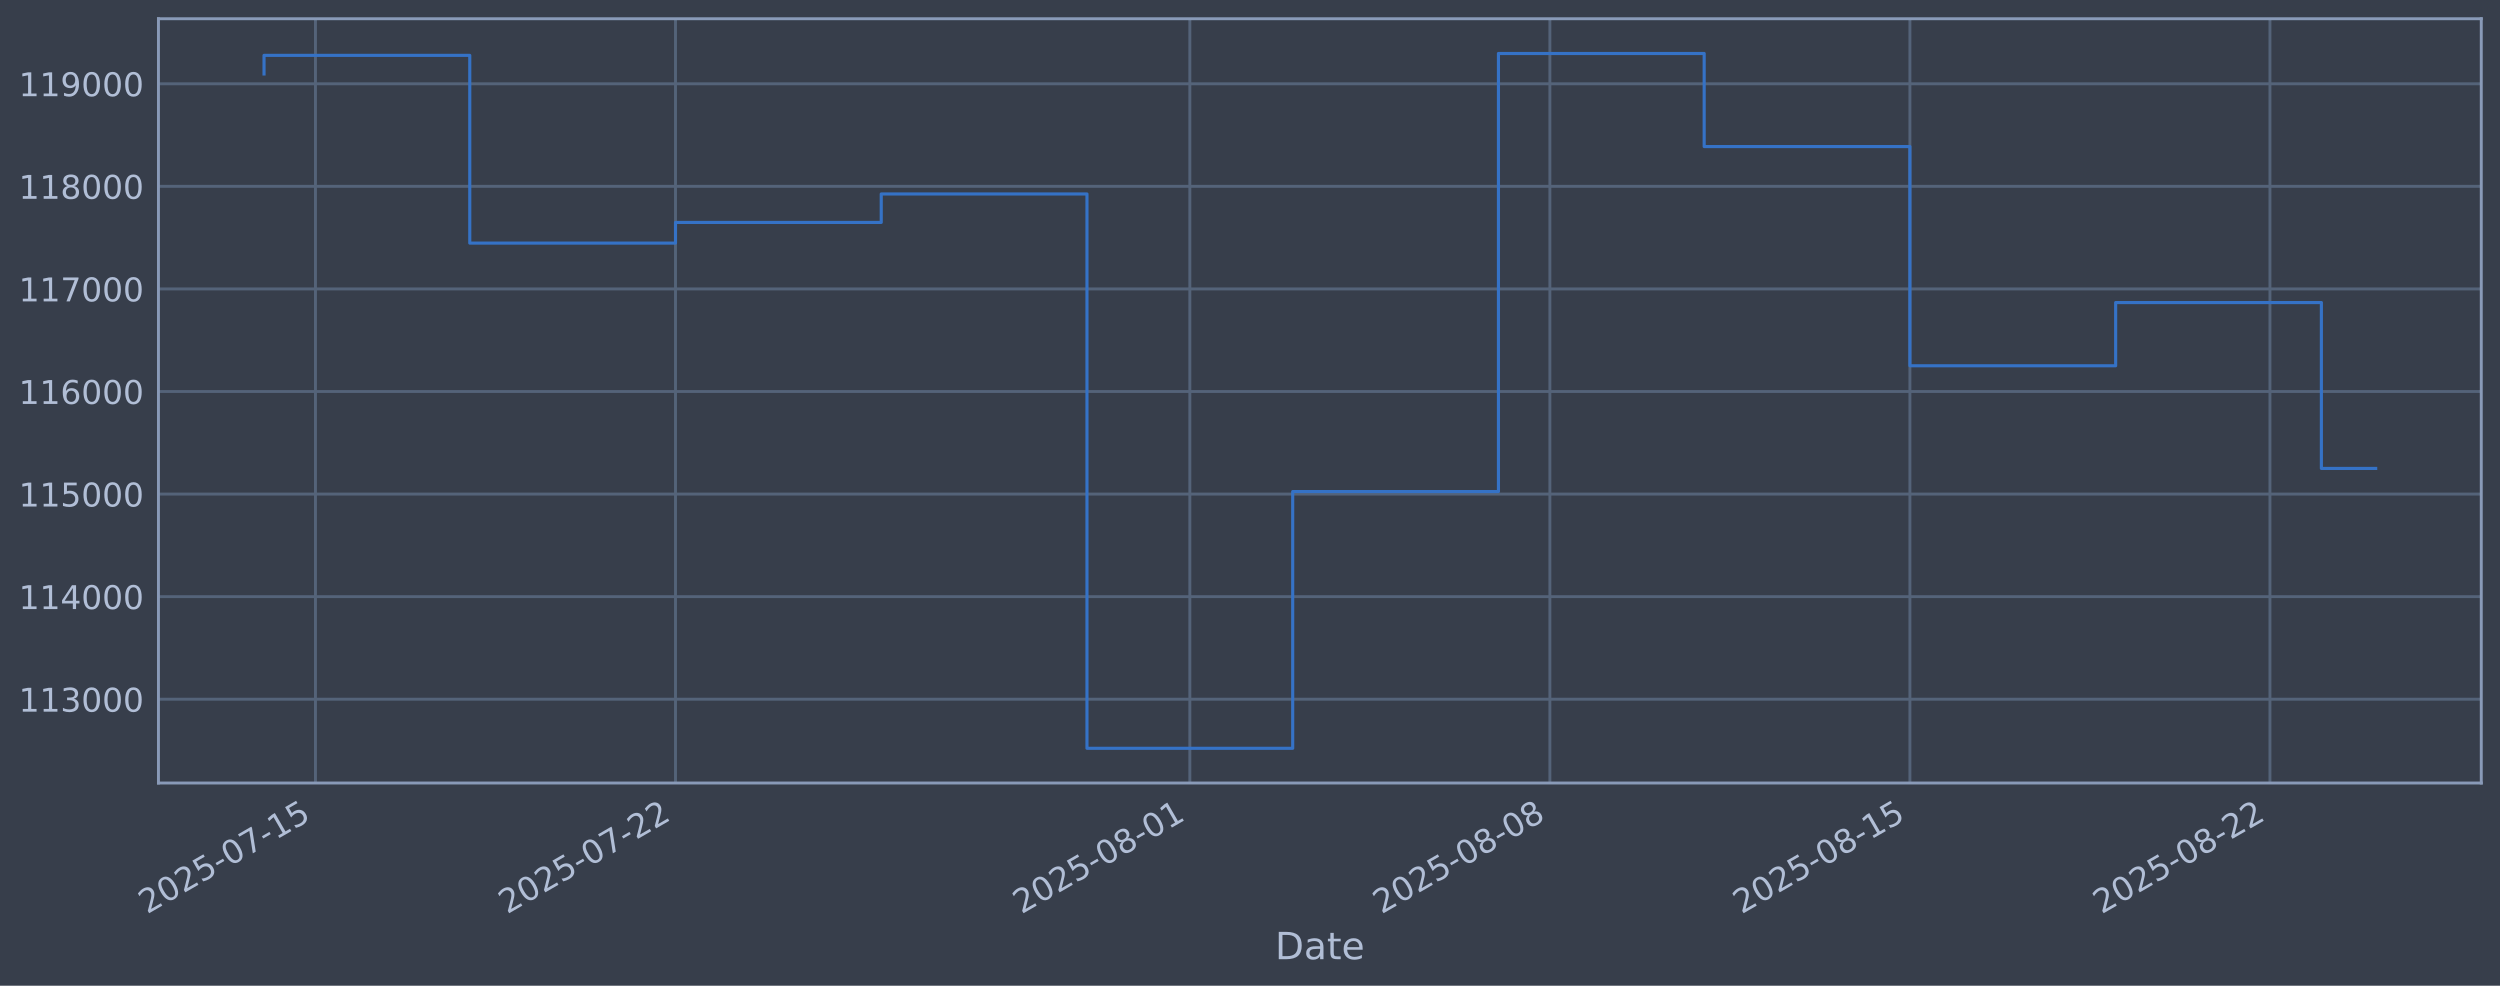
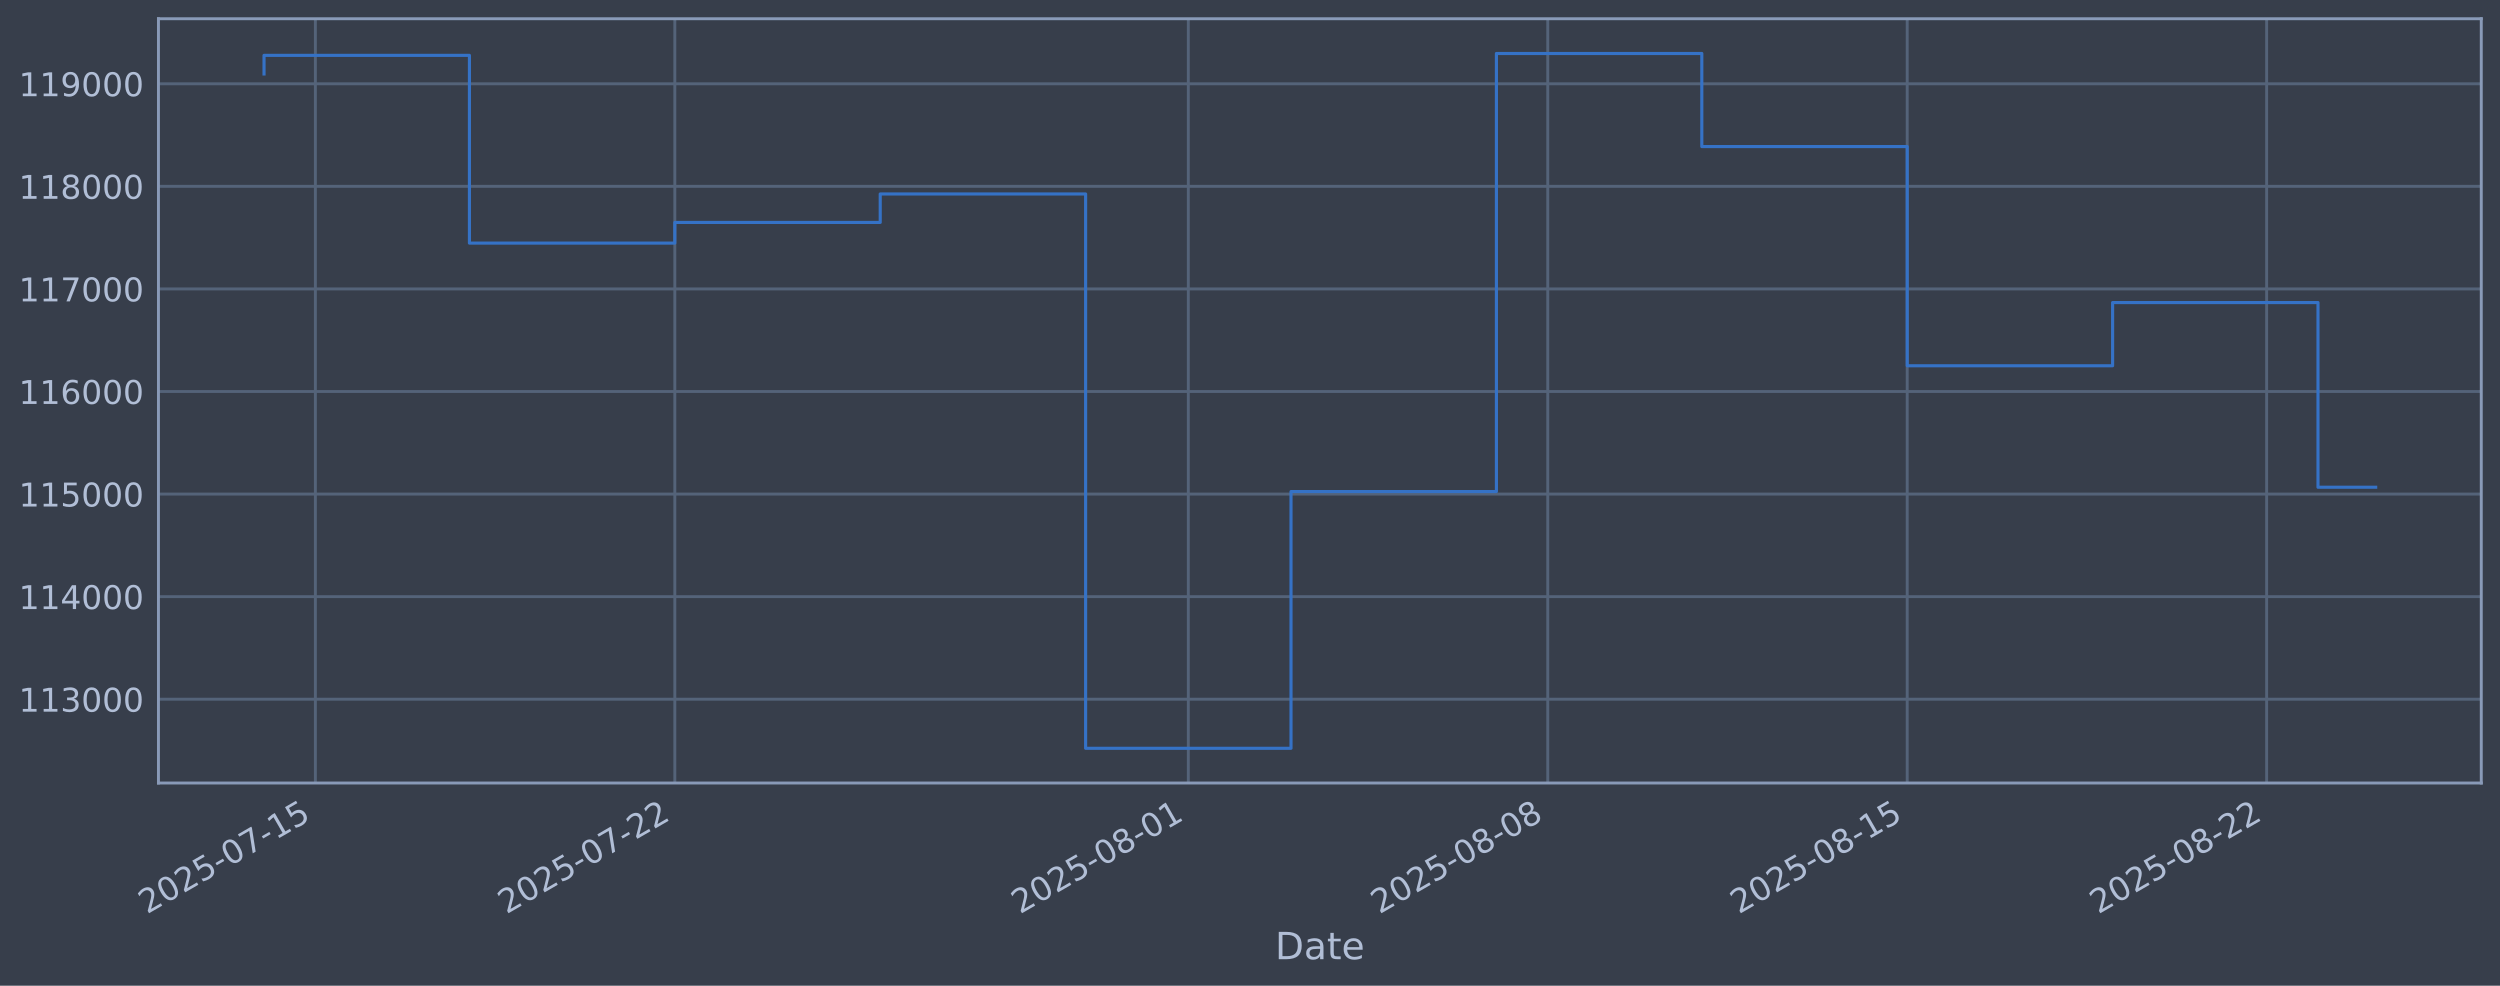
<svg xmlns="http://www.w3.org/2000/svg" xmlns:xlink="http://www.w3.org/1999/xlink" width="960.9pt" height="378.87pt" viewBox="0 0 960.9 378.87" version="1.1">
  <defs>
    <style type="text/css">*{stroke-linejoin: round; stroke-linecap: butt}</style>
  </defs>
  <g id="figure_1">
    <g id="patch_1">
      <path d="M 0 378.87  L 960.9 378.87  L 960.9 0  L 0 0  z " style="fill: #373e4b" />
    </g>
    <g id="axes_1">
      <g id="patch_2">
        <path d="M 60.901 300.96  L 953.701 300.96  L 953.701 7.2  L 60.901 7.2  z " style="fill: #373e4b" />
      </g>
      <g id="matplotlib.axis_1">
        <g id="xtick_1">
          <g id="line2d_1">
-             <path d="M 121.251 300.96  L 121.251 7.2  " clip-path="url(#p8522c904fd)" style="fill: none; stroke: #546379; stroke-width: 1.12; stroke-linecap: square" />
+             <path d="M 121.219 300.96  L 121.219 7.2  " clip-path="url(#pbe038b6ca7)" style="fill: none; stroke: #546379; stroke-width: 1.12; stroke-linecap: square" />
          </g>
          <g id="line2d_2" />
          <g id="text_1">
-             <g style="fill: #b1bed6" transform="translate(56.5259 351.4642) rotate(-30) scale(0.126 -0.126)">
+             <g style="fill: #b1bed6" transform="translate(56.49338 351.4642) rotate(-30) scale(0.126 -0.126)">
              <defs>
                <path id="DejaVuSans-32" d="M 1228 531  L 3431 531  L 3431 0  L 469 0  L 469 531  Q 828 903 1448 1529  Q 2069 2156 2228 2338  Q 2531 2678 2651 2914  Q 2772 3150 2772 3378  Q 2772 3750 2511 3984  Q 2250 4219 1831 4219  Q 1534 4219 1204 4116  Q 875 4013 500 3803  L 500 4441  Q 881 4594 1212 4672  Q 1544 4750 1819 4750  Q 2544 4750 2975 4387  Q 3406 4025 3406 3419  Q 3406 3131 3298 2873  Q 3191 2616 2906 2266  Q 2828 2175 2409 1742  Q 1991 1309 1228 531  z " transform="scale(0.015625)" />
                <path id="DejaVuSans-30" d="M 2034 4250  Q 1547 4250 1301 3770  Q 1056 3291 1056 2328  Q 1056 1369 1301 889  Q 1547 409 2034 409  Q 2525 409 2770 889  Q 3016 1369 3016 2328  Q 3016 3291 2770 3770  Q 2525 4250 2034 4250  z M 2034 4750  Q 2819 4750 3233 4129  Q 3647 3509 3647 2328  Q 3647 1150 3233 529  Q 2819 -91 2034 -91  Q 1250 -91 836 529  Q 422 1150 422 2328  Q 422 3509 836 4129  Q 1250 4750 2034 4750  z " transform="scale(0.015625)" />
                <path id="DejaVuSans-35" d="M 691 4666  L 3169 4666  L 3169 4134  L 1269 4134  L 1269 2991  Q 1406 3038 1543 3061  Q 1681 3084 1819 3084  Q 2600 3084 3056 2656  Q 3513 2228 3513 1497  Q 3513 744 3044 326  Q 2575 -91 1722 -91  Q 1428 -91 1123 -41  Q 819 9 494 109  L 494 744  Q 775 591 1075 516  Q 1375 441 1709 441  Q 2250 441 2565 725  Q 2881 1009 2881 1497  Q 2881 1984 2565 2268  Q 2250 2553 1709 2553  Q 1456 2553 1204 2497  Q 953 2441 691 2322  L 691 4666  z " transform="scale(0.015625)" />
                <path id="DejaVuSans-2d" d="M 313 2009  L 1997 2009  L 1997 1497  L 313 1497  L 313 2009  z " transform="scale(0.015625)" />
                <path id="DejaVuSans-37" d="M 525 4666  L 3525 4666  L 3525 4397  L 1831 0  L 1172 0  L 2766 4134  L 525 4134  L 525 4666  z " transform="scale(0.015625)" />
                <path id="DejaVuSans-31" d="M 794 531  L 1825 531  L 1825 4091  L 703 3866  L 703 4441  L 1819 4666  L 2450 4666  L 2450 531  L 3481 531  L 3481 0  L 794 0  L 794 531  z " transform="scale(0.015625)" />
              </defs>
              <use xlink:href="#DejaVuSans-32" />
              <use xlink:href="#DejaVuSans-30" transform="translate(63.62305 0)" />
              <use xlink:href="#DejaVuSans-32" transform="translate(127.2461 0)" />
              <use xlink:href="#DejaVuSans-35" transform="translate(190.8691 0)" />
              <use xlink:href="#DejaVuSans-2d" transform="translate(254.4922 0)" />
              <use xlink:href="#DejaVuSans-30" transform="translate(290.5762 0)" />
              <use xlink:href="#DejaVuSans-37" transform="translate(354.1992 0)" />
              <use xlink:href="#DejaVuSans-2d" transform="translate(417.8223 0)" />
              <use xlink:href="#DejaVuSans-31" transform="translate(453.9062 0)" />
              <use xlink:href="#DejaVuSans-35" transform="translate(517.5293 0)" />
            </g>
          </g>
        </g>
        <g id="xtick_2">
          <g id="line2d_3">
-             <path d="M 259.635 300.96  L 259.635 7.2  " clip-path="url(#p8522c904fd)" style="fill: none; stroke: #546379; stroke-width: 1.12; stroke-linecap: square" />
+             <path d="M 259.375 300.96  L 259.375 7.2  " clip-path="url(#pbe038b6ca7)" style="fill: none; stroke: #546379; stroke-width: 1.12; stroke-linecap: square" />
          </g>
          <g id="line2d_4" />
          <g id="text_2">
-             <g style="fill: #b1bed6" transform="translate(194.9096 351.4642) rotate(-30) scale(0.126 -0.126)">
+             <g style="fill: #b1bed6" transform="translate(194.6494 351.4642) rotate(-30) scale(0.126 -0.126)">
              <use xlink:href="#DejaVuSans-32" />
              <use xlink:href="#DejaVuSans-30" transform="translate(63.62305 0)" />
              <use xlink:href="#DejaVuSans-32" transform="translate(127.2461 0)" />
              <use xlink:href="#DejaVuSans-35" transform="translate(190.8691 0)" />
              <use xlink:href="#DejaVuSans-2d" transform="translate(254.4922 0)" />
              <use xlink:href="#DejaVuSans-30" transform="translate(290.5762 0)" />
              <use xlink:href="#DejaVuSans-37" transform="translate(354.1992 0)" />
              <use xlink:href="#DejaVuSans-2d" transform="translate(417.8223 0)" />
              <use xlink:href="#DejaVuSans-32" transform="translate(453.9062 0)" />
              <use xlink:href="#DejaVuSans-32" transform="translate(517.5293 0)" />
            </g>
          </g>
        </g>
        <g id="xtick_3">
          <g id="line2d_5">
-             <path d="M 457.326 300.96  L 457.326 7.2  " clip-path="url(#p8522c904fd)" style="fill: none; stroke: #546379; stroke-width: 1.12; stroke-linecap: square" />
+             <path d="M 456.741 300.96  L 456.741 7.2  " clip-path="url(#pbe038b6ca7)" style="fill: none; stroke: #546379; stroke-width: 1.12; stroke-linecap: square" />
          </g>
          <g id="line2d_6" />
          <g id="text_3">
-             <g style="fill: #b1bed6" transform="translate(392.6005 351.4642) rotate(-30) scale(0.126 -0.126)">
+             <g style="fill: #b1bed6" transform="translate(392.0151 351.4642) rotate(-30) scale(0.126 -0.126)">
              <defs>
                <path id="DejaVuSans-38" d="M 2034 2216  Q 1584 2216 1326 1975  Q 1069 1734 1069 1313  Q 1069 891 1326 650  Q 1584 409 2034 409  Q 2484 409 2743 651  Q 3003 894 3003 1313  Q 3003 1734 2745 1975  Q 2488 2216 2034 2216  z M 1403 2484  Q 997 2584 770 2862  Q 544 3141 544 3541  Q 544 4100 942 4425  Q 1341 4750 2034 4750  Q 2731 4750 3128 4425  Q 3525 4100 3525 3541  Q 3525 3141 3298 2862  Q 3072 2584 2669 2484  Q 3125 2378 3379 2068  Q 3634 1759 3634 1313  Q 3634 634 3220 271  Q 2806 -91 2034 -91  Q 1263 -91 848 271  Q 434 634 434 1313  Q 434 1759 690 2068  Q 947 2378 1403 2484  z M 1172 3481  Q 1172 3119 1398 2916  Q 1625 2713 2034 2713  Q 2441 2713 2670 2916  Q 2900 3119 2900 3481  Q 2900 3844 2670 4047  Q 2441 4250 2034 4250  Q 1625 4250 1398 4047  Q 1172 3844 1172 3481  z " transform="scale(0.015625)" />
              </defs>
              <use xlink:href="#DejaVuSans-32" />
              <use xlink:href="#DejaVuSans-30" transform="translate(63.62305 0)" />
              <use xlink:href="#DejaVuSans-32" transform="translate(127.2461 0)" />
              <use xlink:href="#DejaVuSans-35" transform="translate(190.8691 0)" />
              <use xlink:href="#DejaVuSans-2d" transform="translate(254.4922 0)" />
              <use xlink:href="#DejaVuSans-30" transform="translate(290.5762 0)" />
              <use xlink:href="#DejaVuSans-38" transform="translate(354.1992 0)" />
              <use xlink:href="#DejaVuSans-2d" transform="translate(417.8223 0)" />
              <use xlink:href="#DejaVuSans-30" transform="translate(453.9062 0)" />
              <use xlink:href="#DejaVuSans-31" transform="translate(517.5293 0)" />
            </g>
          </g>
        </g>
        <g id="xtick_4">
          <g id="line2d_7">
-             <path d="M 595.71 300.96  L 595.71 7.2  " clip-path="url(#p8522c904fd)" style="fill: none; stroke: #546379; stroke-width: 1.12; stroke-linecap: square" />
+             <path d="M 594.897 300.96  L 594.897 7.2  " clip-path="url(#pbe038b6ca7)" style="fill: none; stroke: #546379; stroke-width: 1.12; stroke-linecap: square" />
          </g>
          <g id="line2d_8" />
          <g id="text_4">
-             <g style="fill: #b1bed6" transform="translate(530.9841 351.4642) rotate(-30) scale(0.126 -0.126)">
+             <g style="fill: #b1bed6" transform="translate(530.1711 351.4642) rotate(-30) scale(0.126 -0.126)">
              <use xlink:href="#DejaVuSans-32" />
              <use xlink:href="#DejaVuSans-30" transform="translate(63.62305 0)" />
              <use xlink:href="#DejaVuSans-32" transform="translate(127.2461 0)" />
              <use xlink:href="#DejaVuSans-35" transform="translate(190.8691 0)" />
              <use xlink:href="#DejaVuSans-2d" transform="translate(254.4922 0)" />
              <use xlink:href="#DejaVuSans-30" transform="translate(290.5762 0)" />
              <use xlink:href="#DejaVuSans-38" transform="translate(354.1992 0)" />
              <use xlink:href="#DejaVuSans-2d" transform="translate(417.8223 0)" />
              <use xlink:href="#DejaVuSans-30" transform="translate(453.9062 0)" />
              <use xlink:href="#DejaVuSans-38" transform="translate(517.5293 0)" />
            </g>
          </g>
        </g>
        <g id="xtick_5">
          <g id="line2d_9">
-             <path d="M 734.093 300.96  L 734.093 7.2  " clip-path="url(#p8522c904fd)" style="fill: none; stroke: #546379; stroke-width: 1.12; stroke-linecap: square" />
+             <path d="M 733.053 300.96  L 733.053 7.2  " clip-path="url(#pbe038b6ca7)" style="fill: none; stroke: #546379; stroke-width: 1.12; stroke-linecap: square" />
          </g>
          <g id="line2d_10" />
          <g id="text_5">
-             <g style="fill: #b1bed6" transform="translate(669.3678 351.4642) rotate(-30) scale(0.126 -0.126)">
+             <g style="fill: #b1bed6" transform="translate(668.3271 351.4642) rotate(-30) scale(0.126 -0.126)">
              <use xlink:href="#DejaVuSans-32" />
              <use xlink:href="#DejaVuSans-30" transform="translate(63.62305 0)" />
              <use xlink:href="#DejaVuSans-32" transform="translate(127.2461 0)" />
              <use xlink:href="#DejaVuSans-35" transform="translate(190.8691 0)" />
              <use xlink:href="#DejaVuSans-2d" transform="translate(254.4922 0)" />
              <use xlink:href="#DejaVuSans-30" transform="translate(290.5762 0)" />
              <use xlink:href="#DejaVuSans-38" transform="translate(354.1992 0)" />
              <use xlink:href="#DejaVuSans-2d" transform="translate(417.8223 0)" />
              <use xlink:href="#DejaVuSans-31" transform="translate(453.9062 0)" />
              <use xlink:href="#DejaVuSans-35" transform="translate(517.5293 0)" />
            </g>
          </g>
        </g>
        <g id="xtick_6">
          <g id="line2d_11">
-             <path d="M 872.477 300.96  L 872.477 7.2  " clip-path="url(#p8522c904fd)" style="fill: none; stroke: #546379; stroke-width: 1.12; stroke-linecap: square" />
+             <path d="M 871.209 300.96  L 871.209 7.2  " clip-path="url(#pbe038b6ca7)" style="fill: none; stroke: #546379; stroke-width: 1.12; stroke-linecap: square" />
          </g>
          <g id="line2d_12" />
          <g id="text_6">
-             <g style="fill: #b1bed6" transform="translate(807.7514 351.4642) rotate(-30) scale(0.126 -0.126)">
+             <g style="fill: #b1bed6" transform="translate(806.483 351.4642) rotate(-30) scale(0.126 -0.126)">
              <use xlink:href="#DejaVuSans-32" />
              <use xlink:href="#DejaVuSans-30" transform="translate(63.62305 0)" />
              <use xlink:href="#DejaVuSans-32" transform="translate(127.2461 0)" />
              <use xlink:href="#DejaVuSans-35" transform="translate(190.8691 0)" />
              <use xlink:href="#DejaVuSans-2d" transform="translate(254.4922 0)" />
              <use xlink:href="#DejaVuSans-30" transform="translate(290.5762 0)" />
              <use xlink:href="#DejaVuSans-38" transform="translate(354.1992 0)" />
              <use xlink:href="#DejaVuSans-2d" transform="translate(417.8223 0)" />
              <use xlink:href="#DejaVuSans-32" transform="translate(453.9062 0)" />
              <use xlink:href="#DejaVuSans-32" transform="translate(517.5293 0)" />
            </g>
          </g>
        </g>
        <g id="text_7">
          <g style="fill: #b1bed6" transform="translate(490.0914 368.6753) scale(0.144 -0.144)">
            <defs>
              <path id="DejaVuSans-44" d="M 1259 4147  L 1259 519  L 2022 519  Q 2988 519 3436 956  Q 3884 1394 3884 2338  Q 3884 3275 3436 3711  Q 2988 4147 2022 4147  L 1259 4147  z M 628 4666  L 1925 4666  Q 3281 4666 3915 4102  Q 4550 3538 4550 2338  Q 4550 1131 3912 565  Q 3275 0 1925 0  L 628 0  L 628 4666  z " transform="scale(0.015625)" />
              <path id="DejaVuSans-61" d="M 2194 1759  Q 1497 1759 1228 1600  Q 959 1441 959 1056  Q 959 750 1161 570  Q 1363 391 1709 391  Q 2188 391 2477 730  Q 2766 1069 2766 1631  L 2766 1759  L 2194 1759  z M 3341 1997  L 3341 0  L 2766 0  L 2766 531  Q 2569 213 2275 61  Q 1981 -91 1556 -91  Q 1019 -91 701 211  Q 384 513 384 1019  Q 384 1609 779 1909  Q 1175 2209 1959 2209  L 2766 2209  L 2766 2266  Q 2766 2663 2505 2880  Q 2244 3097 1772 3097  Q 1472 3097 1187 3025  Q 903 2953 641 2809  L 641 3341  Q 956 3463 1253 3523  Q 1550 3584 1831 3584  Q 2591 3584 2966 3190  Q 3341 2797 3341 1997  z " transform="scale(0.015625)" />
              <path id="DejaVuSans-74" d="M 1172 4494  L 1172 3500  L 2356 3500  L 2356 3053  L 1172 3053  L 1172 1153  Q 1172 725 1289 603  Q 1406 481 1766 481  L 2356 481  L 2356 0  L 1766 0  Q 1100 0 847 248  Q 594 497 594 1153  L 594 3053  L 172 3053  L 172 3500  L 594 3500  L 594 4494  L 1172 4494  z " transform="scale(0.015625)" />
              <path id="DejaVuSans-65" d="M 3597 1894  L 3597 1613  L 953 1613  Q 991 1019 1311 708  Q 1631 397 2203 397  Q 2534 397 2845 478  Q 3156 559 3463 722  L 3463 178  Q 3153 47 2828 -22  Q 2503 -91 2169 -91  Q 1331 -91 842 396  Q 353 884 353 1716  Q 353 2575 817 3079  Q 1281 3584 2069 3584  Q 2775 3584 3186 3129  Q 3597 2675 3597 1894  z M 3022 2063  Q 3016 2534 2758 2815  Q 2500 3097 2075 3097  Q 1594 3097 1305 2825  Q 1016 2553 972 2059  L 3022 2063  z " transform="scale(0.015625)" />
            </defs>
            <use xlink:href="#DejaVuSans-44" />
            <use xlink:href="#DejaVuSans-61" transform="translate(77.00195 0)" />
            <use xlink:href="#DejaVuSans-74" transform="translate(138.2812 0)" />
            <use xlink:href="#DejaVuSans-65" transform="translate(177.4902 0)" />
          </g>
        </g>
      </g>
      <g id="matplotlib.axis_2">
        <g id="ytick_1">
          <g id="line2d_13">
-             <path d="M 60.901 268.75  L 953.701 268.75  " clip-path="url(#p8522c904fd)" style="fill: none; stroke: #546379; stroke-width: 1.12; stroke-linecap: square" />
+             <path d="M 60.901 268.75  L 953.701 268.75  " clip-path="url(#pbe038b6ca7)" style="fill: none; stroke: #546379; stroke-width: 1.12; stroke-linecap: square" />
          </g>
          <g id="line2d_14" />
          <g id="text_8">
            <g style="fill: #b1bed6" transform="translate(7.2 273.5373) scale(0.126 -0.126)">
              <defs>
                <path id="DejaVuSans-33" d="M 2597 2516  Q 3050 2419 3304 2112  Q 3559 1806 3559 1356  Q 3559 666 3084 287  Q 2609 -91 1734 -91  Q 1441 -91 1130 -33  Q 819 25 488 141  L 488 750  Q 750 597 1062 519  Q 1375 441 1716 441  Q 2309 441 2620 675  Q 2931 909 2931 1356  Q 2931 1769 2642 2001  Q 2353 2234 1838 2234  L 1294 2234  L 1294 2753  L 1863 2753  Q 2328 2753 2575 2939  Q 2822 3125 2822 3475  Q 2822 3834 2567 4026  Q 2313 4219 1838 4219  Q 1578 4219 1281 4162  Q 984 4106 628 3988  L 628 4550  Q 988 4650 1302 4700  Q 1616 4750 1894 4750  Q 2613 4750 3031 4423  Q 3450 4097 3450 3541  Q 3450 3153 3228 2886  Q 3006 2619 2597 2516  z " transform="scale(0.015625)" />
              </defs>
              <use xlink:href="#DejaVuSans-31" />
              <use xlink:href="#DejaVuSans-31" transform="translate(63.62305 0)" />
              <use xlink:href="#DejaVuSans-33" transform="translate(127.2461 0)" />
              <use xlink:href="#DejaVuSans-30" transform="translate(190.8691 0)" />
              <use xlink:href="#DejaVuSans-30" transform="translate(254.4922 0)" />
              <use xlink:href="#DejaVuSans-30" transform="translate(318.1152 0)" />
            </g>
          </g>
        </g>
        <g id="ytick_2">
          <g id="line2d_15">
-             <path d="M 60.901 229.325  L 953.701 229.325  " clip-path="url(#p8522c904fd)" style="fill: none; stroke: #546379; stroke-width: 1.12; stroke-linecap: square" />
+             <path d="M 60.901 229.325  L 953.701 229.325  " clip-path="url(#pbe038b6ca7)" style="fill: none; stroke: #546379; stroke-width: 1.12; stroke-linecap: square" />
          </g>
          <g id="line2d_16" />
          <g id="text_9">
            <g style="fill: #b1bed6" transform="translate(7.2 234.1122) scale(0.126 -0.126)">
              <defs>
                <path id="DejaVuSans-34" d="M 2419 4116  L 825 1625  L 2419 1625  L 2419 4116  z M 2253 4666  L 3047 4666  L 3047 1625  L 3713 1625  L 3713 1100  L 3047 1100  L 3047 0  L 2419 0  L 2419 1100  L 313 1100  L 313 1709  L 2253 4666  z " transform="scale(0.015625)" />
              </defs>
              <use xlink:href="#DejaVuSans-31" />
              <use xlink:href="#DejaVuSans-31" transform="translate(63.62305 0)" />
              <use xlink:href="#DejaVuSans-34" transform="translate(127.2461 0)" />
              <use xlink:href="#DejaVuSans-30" transform="translate(190.8691 0)" />
              <use xlink:href="#DejaVuSans-30" transform="translate(254.4922 0)" />
              <use xlink:href="#DejaVuSans-30" transform="translate(318.1152 0)" />
            </g>
          </g>
        </g>
        <g id="ytick_3">
          <g id="line2d_17">
-             <path d="M 60.901 189.9  L 953.701 189.9  " clip-path="url(#p8522c904fd)" style="fill: none; stroke: #546379; stroke-width: 1.12; stroke-linecap: square" />
+             <path d="M 60.901 189.9  L 953.701 189.9  " clip-path="url(#pbe038b6ca7)" style="fill: none; stroke: #546379; stroke-width: 1.12; stroke-linecap: square" />
          </g>
          <g id="line2d_18" />
          <g id="text_10">
            <g style="fill: #b1bed6" transform="translate(7.2 194.6871) scale(0.126 -0.126)">
              <use xlink:href="#DejaVuSans-31" />
              <use xlink:href="#DejaVuSans-31" transform="translate(63.62305 0)" />
              <use xlink:href="#DejaVuSans-35" transform="translate(127.2461 0)" />
              <use xlink:href="#DejaVuSans-30" transform="translate(190.8691 0)" />
              <use xlink:href="#DejaVuSans-30" transform="translate(254.4922 0)" />
              <use xlink:href="#DejaVuSans-30" transform="translate(318.1152 0)" />
            </g>
          </g>
        </g>
        <g id="ytick_4">
          <g id="line2d_19">
-             <path d="M 60.901 150.475  L 953.701 150.475  " clip-path="url(#p8522c904fd)" style="fill: none; stroke: #546379; stroke-width: 1.12; stroke-linecap: square" />
+             <path d="M 60.901 150.475  L 953.701 150.475  " clip-path="url(#pbe038b6ca7)" style="fill: none; stroke: #546379; stroke-width: 1.12; stroke-linecap: square" />
          </g>
          <g id="line2d_20" />
          <g id="text_11">
            <g style="fill: #b1bed6" transform="translate(7.2 155.262) scale(0.126 -0.126)">
              <defs>
                <path id="DejaVuSans-36" d="M 2113 2584  Q 1688 2584 1439 2293  Q 1191 2003 1191 1497  Q 1191 994 1439 701  Q 1688 409 2113 409  Q 2538 409 2786 701  Q 3034 994 3034 1497  Q 3034 2003 2786 2293  Q 2538 2584 2113 2584  z M 3366 4563  L 3366 3988  Q 3128 4100 2886 4159  Q 2644 4219 2406 4219  Q 1781 4219 1451 3797  Q 1122 3375 1075 2522  Q 1259 2794 1537 2939  Q 1816 3084 2150 3084  Q 2853 3084 3261 2657  Q 3669 2231 3669 1497  Q 3669 778 3244 343  Q 2819 -91 2113 -91  Q 1303 -91 875 529  Q 447 1150 447 2328  Q 447 3434 972 4092  Q 1497 4750 2381 4750  Q 2619 4750 2861 4703  Q 3103 4656 3366 4563  z " transform="scale(0.015625)" />
              </defs>
              <use xlink:href="#DejaVuSans-31" />
              <use xlink:href="#DejaVuSans-31" transform="translate(63.62305 0)" />
              <use xlink:href="#DejaVuSans-36" transform="translate(127.2461 0)" />
              <use xlink:href="#DejaVuSans-30" transform="translate(190.8691 0)" />
              <use xlink:href="#DejaVuSans-30" transform="translate(254.4922 0)" />
              <use xlink:href="#DejaVuSans-30" transform="translate(318.1152 0)" />
            </g>
          </g>
        </g>
        <g id="ytick_5">
          <g id="line2d_21">
-             <path d="M 60.901 111.05  L 953.701 111.05  " clip-path="url(#p8522c904fd)" style="fill: none; stroke: #546379; stroke-width: 1.12; stroke-linecap: square" />
+             <path d="M 60.901 111.05  L 953.701 111.05  " clip-path="url(#pbe038b6ca7)" style="fill: none; stroke: #546379; stroke-width: 1.12; stroke-linecap: square" />
          </g>
          <g id="line2d_22" />
          <g id="text_12">
            <g style="fill: #b1bed6" transform="translate(7.2 115.8369) scale(0.126 -0.126)">
              <use xlink:href="#DejaVuSans-31" />
              <use xlink:href="#DejaVuSans-31" transform="translate(63.62305 0)" />
              <use xlink:href="#DejaVuSans-37" transform="translate(127.2461 0)" />
              <use xlink:href="#DejaVuSans-30" transform="translate(190.8691 0)" />
              <use xlink:href="#DejaVuSans-30" transform="translate(254.4922 0)" />
              <use xlink:href="#DejaVuSans-30" transform="translate(318.1152 0)" />
            </g>
          </g>
        </g>
        <g id="ytick_6">
          <g id="line2d_23">
-             <path d="M 60.901 71.625  L 953.701 71.625  " clip-path="url(#p8522c904fd)" style="fill: none; stroke: #546379; stroke-width: 1.12; stroke-linecap: square" />
+             <path d="M 60.901 71.625  L 953.701 71.625  " clip-path="url(#pbe038b6ca7)" style="fill: none; stroke: #546379; stroke-width: 1.12; stroke-linecap: square" />
          </g>
          <g id="line2d_24" />
          <g id="text_13">
            <g style="fill: #b1bed6" transform="translate(7.2 76.4118) scale(0.126 -0.126)">
              <use xlink:href="#DejaVuSans-31" />
              <use xlink:href="#DejaVuSans-31" transform="translate(63.62305 0)" />
              <use xlink:href="#DejaVuSans-38" transform="translate(127.2461 0)" />
              <use xlink:href="#DejaVuSans-30" transform="translate(190.8691 0)" />
              <use xlink:href="#DejaVuSans-30" transform="translate(254.4922 0)" />
              <use xlink:href="#DejaVuSans-30" transform="translate(318.1152 0)" />
            </g>
          </g>
        </g>
        <g id="ytick_7">
          <g id="line2d_25">
-             <path d="M 60.901 32.2  L 953.701 32.2  " clip-path="url(#p8522c904fd)" style="fill: none; stroke: #546379; stroke-width: 1.12; stroke-linecap: square" />
+             <path d="M 60.901 32.2  L 953.701 32.2  " clip-path="url(#pbe038b6ca7)" style="fill: none; stroke: #546379; stroke-width: 1.12; stroke-linecap: square" />
          </g>
          <g id="line2d_26" />
          <g id="text_14">
            <g style="fill: #b1bed6" transform="translate(7.2 36.9867) scale(0.126 -0.126)">
              <defs>
                <path id="DejaVuSans-39" d="M 703 97  L 703 672  Q 941 559 1184 500  Q 1428 441 1663 441  Q 2288 441 2617 861  Q 2947 1281 2994 2138  Q 2813 1869 2534 1725  Q 2256 1581 1919 1581  Q 1219 1581 811 2004  Q 403 2428 403 3163  Q 403 3881 828 4315  Q 1253 4750 1959 4750  Q 2769 4750 3195 4129  Q 3622 3509 3622 2328  Q 3622 1225 3098 567  Q 2575 -91 1691 -91  Q 1453 -91 1209 -44  Q 966 3 703 97  z M 1959 2075  Q 2384 2075 2632 2365  Q 2881 2656 2881 3163  Q 2881 3666 2632 3958  Q 2384 4250 1959 4250  Q 1534 4250 1286 3958  Q 1038 3666 1038 3163  Q 1038 2656 1286 2365  Q 1534 2075 1959 2075  z " transform="scale(0.015625)" />
              </defs>
              <use xlink:href="#DejaVuSans-31" />
              <use xlink:href="#DejaVuSans-31" transform="translate(63.62305 0)" />
              <use xlink:href="#DejaVuSans-39" transform="translate(127.2461 0)" />
              <use xlink:href="#DejaVuSans-30" transform="translate(190.8691 0)" />
              <use xlink:href="#DejaVuSans-30" transform="translate(254.4922 0)" />
              <use xlink:href="#DejaVuSans-30" transform="translate(318.1152 0)" />
            </g>
          </g>
        </g>
      </g>
      <g id="line2d_27">
-         <path d="M 101.482 28.439  L 101.482 21.285  L 180.559 21.285  L 180.559 93.435  L 259.635 93.435  L 259.635 85.489  L 338.711 85.489  L 338.711 74.56  L 417.788 74.56  L 417.788 287.607  L 496.864 287.607  L 496.864 188.936  L 575.941 188.936  L 575.941 20.553  L 655.017 20.553  L 655.017 56.332  L 734.093 56.332  L 734.093 140.575  L 813.17 140.575  L 813.17 116.295  L 892.246 116.295  L 892.246 180.045  L 913.119 180.045  " clip-path="url(#p8522c904fd)" style="fill: none; stroke: #3572c6; stroke-width: 1.2; stroke-linecap: square" />
+         <path d="M 101.482 28.439  L 101.482 21.285  L 180.429 21.285  L 180.429 93.435  L 259.375 93.435  L 259.375 85.489  L 338.321 85.489  L 338.321 74.56  L 417.267 74.56  L 417.267 287.607  L 496.214 287.607  L 496.214 188.936  L 575.16 188.936  L 575.16 20.553  L 654.106 20.553  L 654.106 56.332  L 733.053 56.332  L 733.053 140.575  L 811.999 140.575  L 811.999 116.295  L 890.945 116.295  L 890.945 187.283  L 913.119 187.283  " clip-path="url(#pbe038b6ca7)" style="fill: none; stroke: #3572c6; stroke-width: 1.2; stroke-linecap: square" />
      </g>
      <g id="patch_3">
        <path d="M 60.901 300.96  L 60.901 7.2  " style="fill: none; stroke: #899ab8; stroke-width: 1.12; stroke-linejoin: miter; stroke-linecap: square" />
      </g>
      <g id="patch_4">
        <path d="M 953.701 300.96  L 953.701 7.2  " style="fill: none; stroke: #899ab8; stroke-width: 1.12; stroke-linejoin: miter; stroke-linecap: square" />
      </g>
      <g id="patch_5">
        <path d="M 60.901 300.96  L 953.701 300.96  " style="fill: none; stroke: #899ab8; stroke-width: 1.12; stroke-linejoin: miter; stroke-linecap: square" />
      </g>
      <g id="patch_6">
        <path d="M 60.901 7.2  L 953.701 7.2  " style="fill: none; stroke: #899ab8; stroke-width: 1.12; stroke-linejoin: miter; stroke-linecap: square" />
      </g>
    </g>
  </g>
  <defs>
-     <clipPath id="p8522c904fd">
+     <clipPath id="pbe038b6ca7">
      <rect x="60.901" y="7.2" width="892.8" height="293.76" />
    </clipPath>
  </defs>
</svg>
